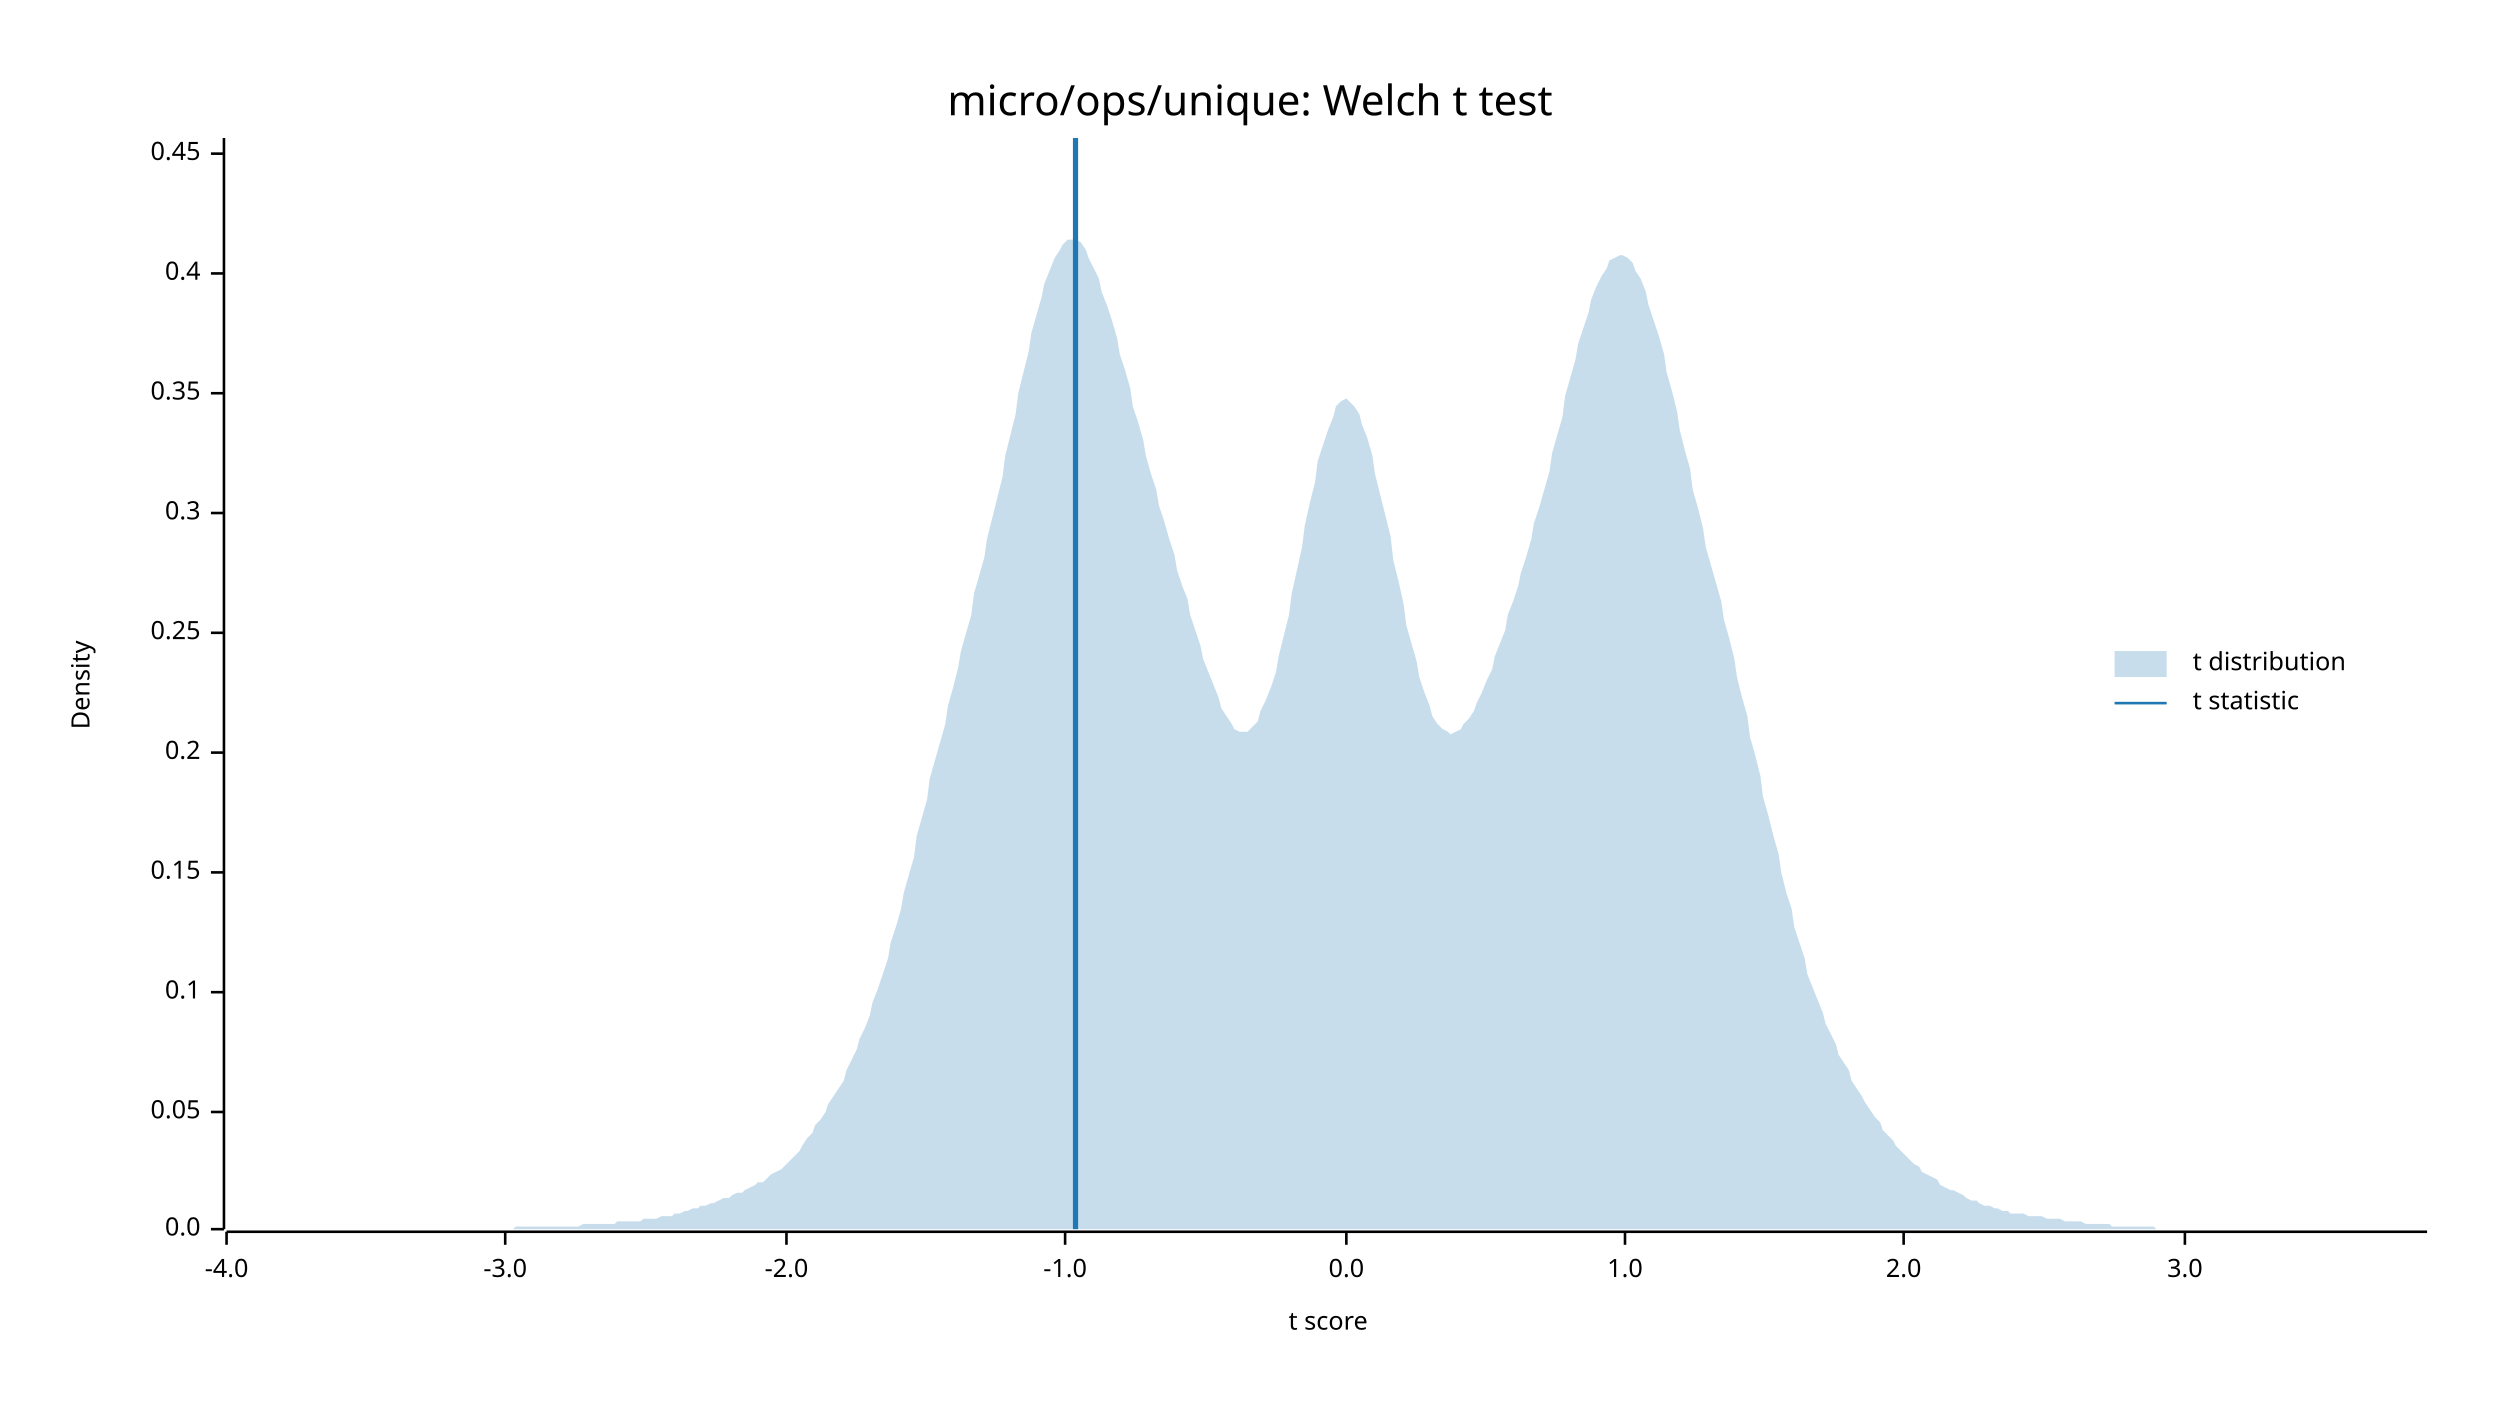
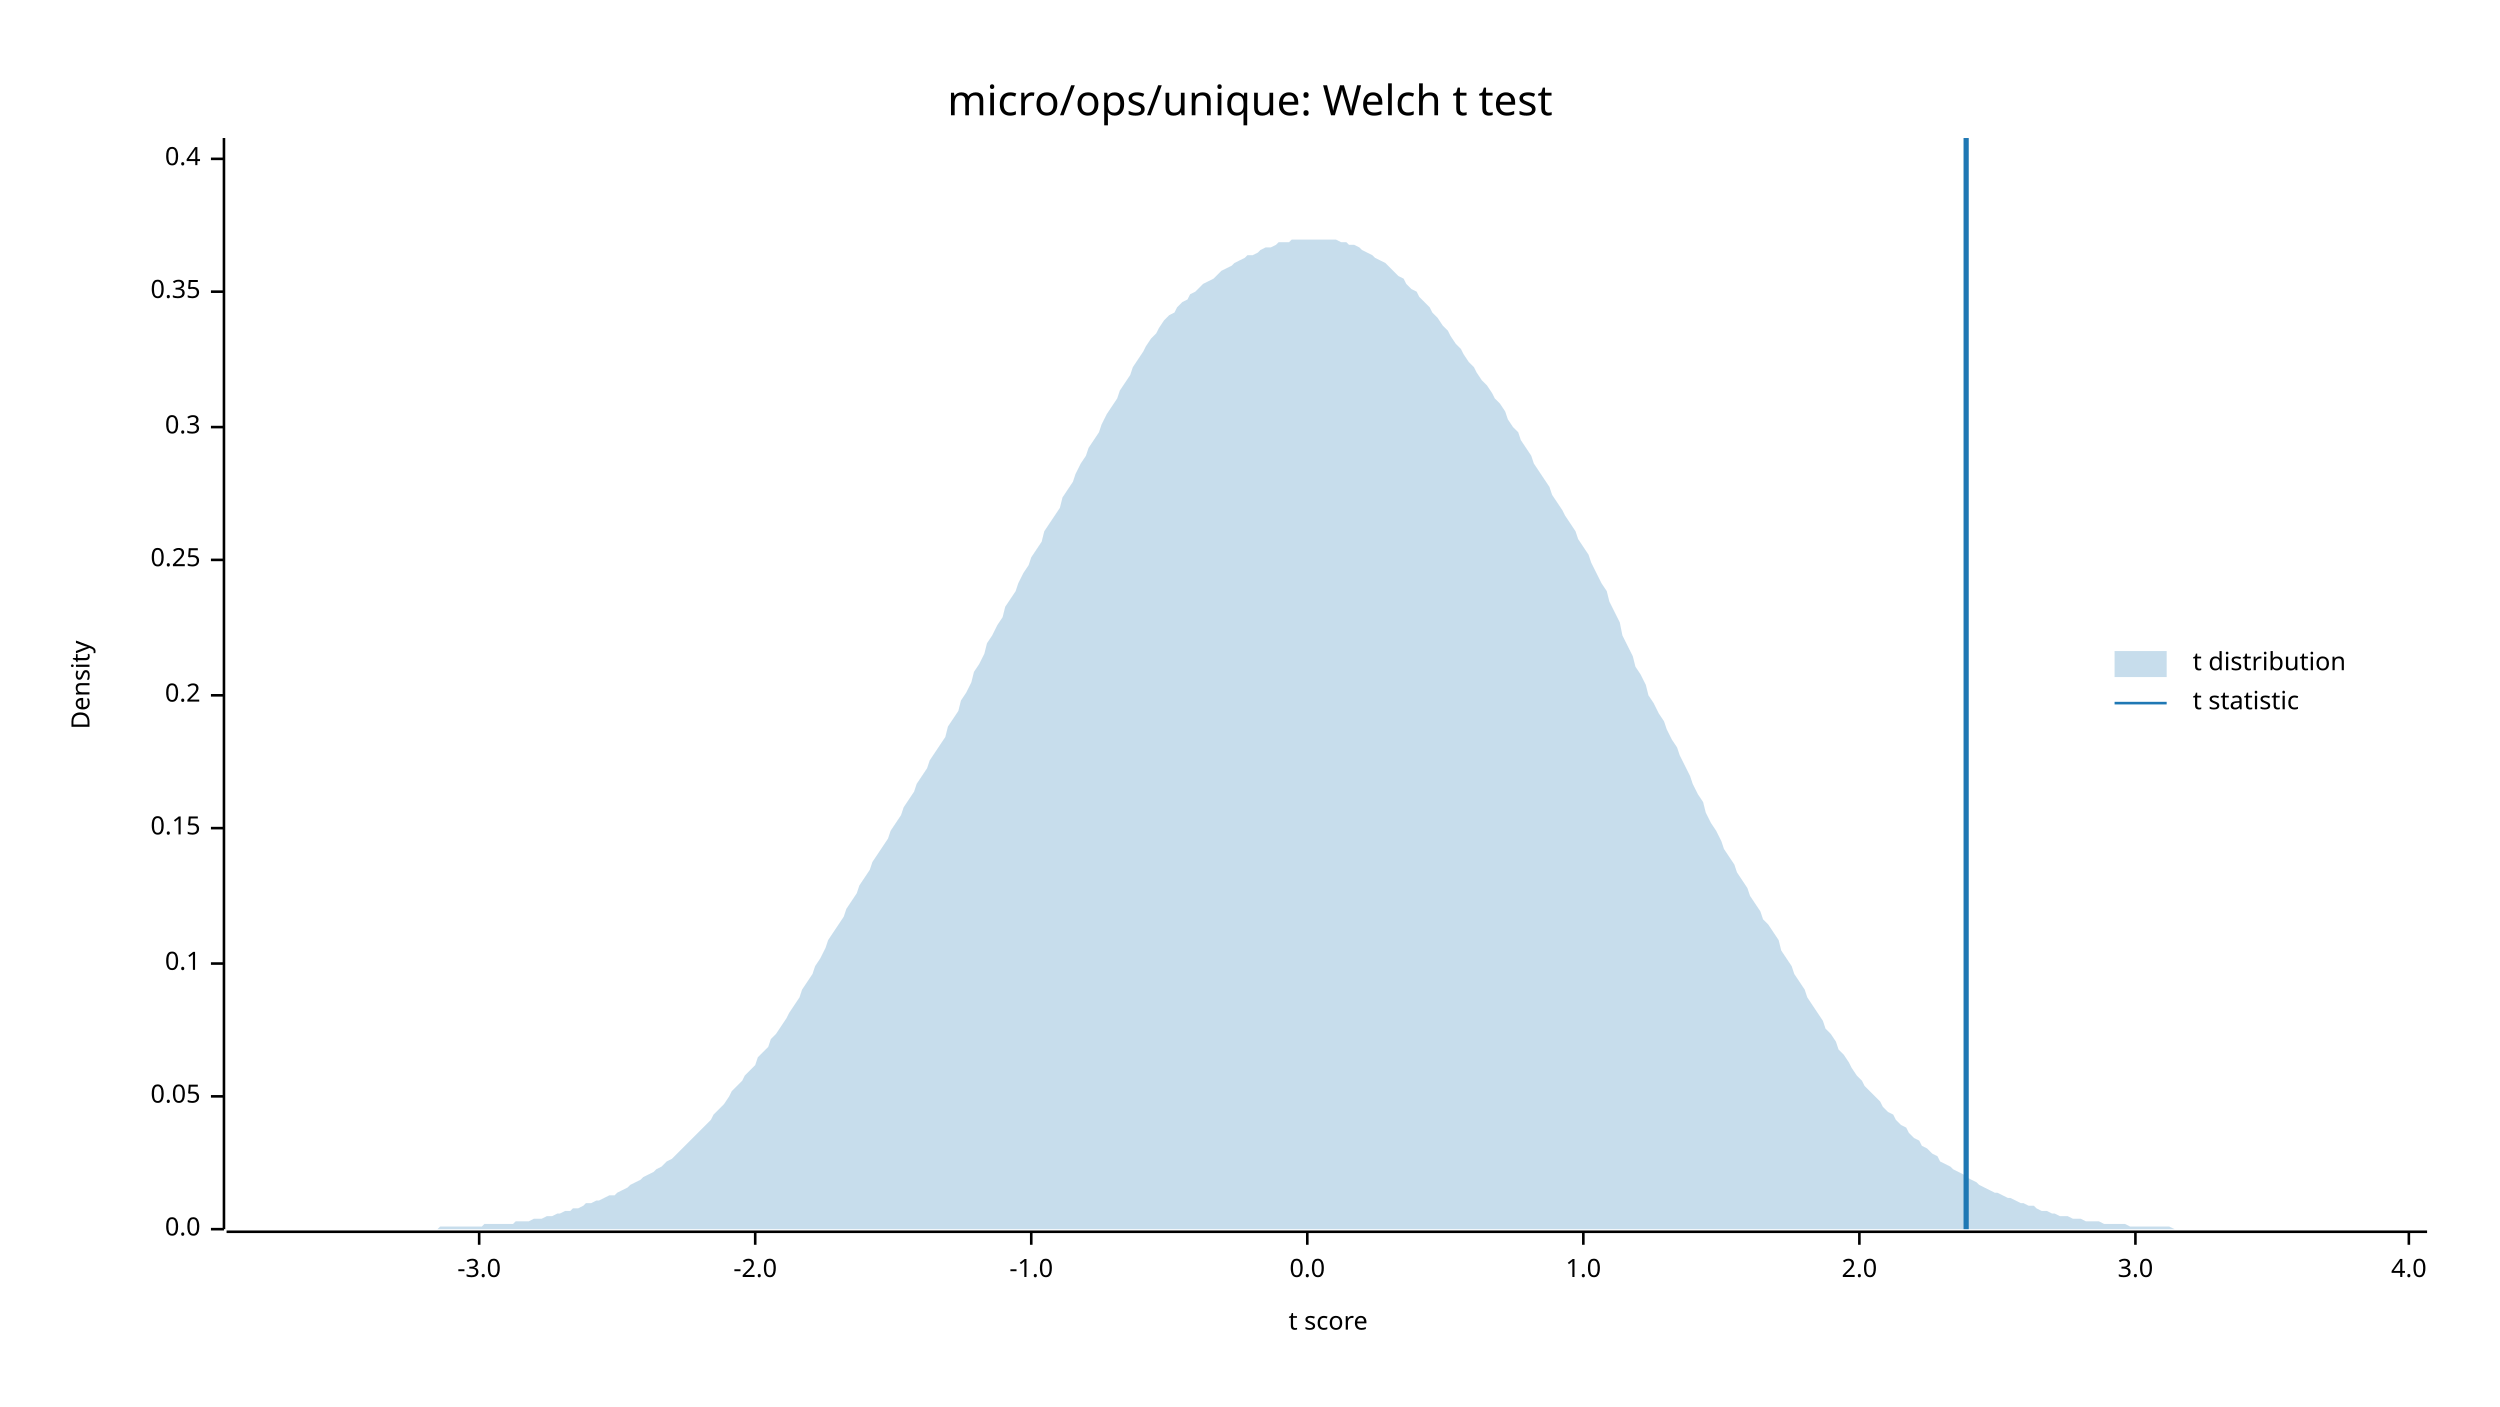
<svg xmlns="http://www.w3.org/2000/svg" width="960" height="540" viewBox="0 0 960 540">
  <text x="480" y="32" dy="0.76em" text-anchor="middle" font-family="sans-serif" font-size="16.129" opacity="1" fill="#000000">
micro/ops/unique: Welch t test
</text>
  <text x="27" y="263" dy="0.76em" text-anchor="middle" font-family="sans-serif" font-size="9.677" opacity="1" fill="#000000" transform="rotate(270, 27, 263)">
Density
</text>
  <text x="510" y="513" dy="-0.5ex" text-anchor="middle" font-family="sans-serif" font-size="9.677" opacity="1" fill="#000000">
t score
</text>
  <polyline fill="none" opacity="1" stroke="#000000" stroke-width="1" points="86,53 86,472 " />
  <text x="77" y="472" dy="0.5ex" text-anchor="end" font-family="sans-serif" font-size="9.677" opacity="1" fill="#000000">
0.0
</text>
  <polyline fill="none" opacity="1" stroke="#000000" stroke-width="1" points="81,472 86,472 " />
-   <text x="77" y="427" dy="0.5ex" text-anchor="end" font-family="sans-serif" font-size="9.677" opacity="1" fill="#000000">
+   <text x="77" y="421" dy="0.5ex" text-anchor="end" font-family="sans-serif" font-size="9.677" opacity="1" fill="#000000">
0.05
</text>
-   <polyline fill="none" opacity="1" stroke="#000000" stroke-width="1" points="81,427 86,427 " />
-   <text x="77" y="381" dy="0.5ex" text-anchor="end" font-family="sans-serif" font-size="9.677" opacity="1" fill="#000000">
+   <polyline fill="none" opacity="1" stroke="#000000" stroke-width="1" points="81,421 86,421 " />
+   <text x="77" y="370" dy="0.5ex" text-anchor="end" font-family="sans-serif" font-size="9.677" opacity="1" fill="#000000">
0.1
</text>
-   <polyline fill="none" opacity="1" stroke="#000000" stroke-width="1" points="81,381 86,381 " />
-   <text x="77" y="335" dy="0.5ex" text-anchor="end" font-family="sans-serif" font-size="9.677" opacity="1" fill="#000000">
+   <polyline fill="none" opacity="1" stroke="#000000" stroke-width="1" points="81,370 86,370 " />
+   <text x="77" y="318" dy="0.5ex" text-anchor="end" font-family="sans-serif" font-size="9.677" opacity="1" fill="#000000">
0.15
</text>
-   <polyline fill="none" opacity="1" stroke="#000000" stroke-width="1" points="81,335 86,335 " />
-   <text x="77" y="289" dy="0.5ex" text-anchor="end" font-family="sans-serif" font-size="9.677" opacity="1" fill="#000000">
+   <polyline fill="none" opacity="1" stroke="#000000" stroke-width="1" points="81,318 86,318 " />
+   <text x="77" y="267" dy="0.5ex" text-anchor="end" font-family="sans-serif" font-size="9.677" opacity="1" fill="#000000">
0.2
</text>
-   <polyline fill="none" opacity="1" stroke="#000000" stroke-width="1" points="81,289 86,289 " />
-   <text x="77" y="243" dy="0.5ex" text-anchor="end" font-family="sans-serif" font-size="9.677" opacity="1" fill="#000000">
+   <polyline fill="none" opacity="1" stroke="#000000" stroke-width="1" points="81,267 86,267 " />
+   <text x="77" y="215" dy="0.5ex" text-anchor="end" font-family="sans-serif" font-size="9.677" opacity="1" fill="#000000">
0.25
</text>
-   <polyline fill="none" opacity="1" stroke="#000000" stroke-width="1" points="81,243 86,243 " />
-   <text x="77" y="197" dy="0.5ex" text-anchor="end" font-family="sans-serif" font-size="9.677" opacity="1" fill="#000000">
+   <polyline fill="none" opacity="1" stroke="#000000" stroke-width="1" points="81,215 86,215 " />
+   <text x="77" y="164" dy="0.5ex" text-anchor="end" font-family="sans-serif" font-size="9.677" opacity="1" fill="#000000">
0.3
</text>
-   <polyline fill="none" opacity="1" stroke="#000000" stroke-width="1" points="81,197 86,197 " />
-   <text x="77" y="151" dy="0.5ex" text-anchor="end" font-family="sans-serif" font-size="9.677" opacity="1" fill="#000000">
+   <polyline fill="none" opacity="1" stroke="#000000" stroke-width="1" points="81,164 86,164 " />
+   <text x="77" y="112" dy="0.5ex" text-anchor="end" font-family="sans-serif" font-size="9.677" opacity="1" fill="#000000">
0.35
</text>
-   <polyline fill="none" opacity="1" stroke="#000000" stroke-width="1" points="81,151 86,151 " />
-   <text x="77" y="105" dy="0.5ex" text-anchor="end" font-family="sans-serif" font-size="9.677" opacity="1" fill="#000000">
+   <polyline fill="none" opacity="1" stroke="#000000" stroke-width="1" points="81,112 86,112 " />
+   <text x="77" y="61" dy="0.5ex" text-anchor="end" font-family="sans-serif" font-size="9.677" opacity="1" fill="#000000">
0.4
</text>
-   <polyline fill="none" opacity="1" stroke="#000000" stroke-width="1" points="81,105 86,105 " />
-   <text x="77" y="59" dy="0.5ex" text-anchor="end" font-family="sans-serif" font-size="9.677" opacity="1" fill="#000000">
- 0.45
- </text>
-   <polyline fill="none" opacity="1" stroke="#000000" stroke-width="1" points="81,59 86,59 " />
+   <polyline fill="none" opacity="1" stroke="#000000" stroke-width="1" points="81,61 86,61 " />
  <polyline fill="none" opacity="1" stroke="#000000" stroke-width="1" points="87,473 932,473 " />
-   <text x="87" y="483" dy="0.76em" text-anchor="middle" font-family="sans-serif" font-size="9.677" opacity="1" fill="#000000">
- -4.0
- </text>
-   <polyline fill="none" opacity="1" stroke="#000000" stroke-width="1" points="87,473 87,478 " />
-   <text x="194" y="483" dy="0.76em" text-anchor="middle" font-family="sans-serif" font-size="9.677" opacity="1" fill="#000000">
+   <text x="184" y="483" dy="0.76em" text-anchor="middle" font-family="sans-serif" font-size="9.677" opacity="1" fill="#000000">
-3.0
</text>
-   <polyline fill="none" opacity="1" stroke="#000000" stroke-width="1" points="194,473 194,478 " />
-   <text x="302" y="483" dy="0.76em" text-anchor="middle" font-family="sans-serif" font-size="9.677" opacity="1" fill="#000000">
+   <polyline fill="none" opacity="1" stroke="#000000" stroke-width="1" points="184,473 184,478 " />
+   <text x="290" y="483" dy="0.76em" text-anchor="middle" font-family="sans-serif" font-size="9.677" opacity="1" fill="#000000">
-2.0
</text>
-   <polyline fill="none" opacity="1" stroke="#000000" stroke-width="1" points="302,473 302,478 " />
-   <text x="409" y="483" dy="0.76em" text-anchor="middle" font-family="sans-serif" font-size="9.677" opacity="1" fill="#000000">
+   <polyline fill="none" opacity="1" stroke="#000000" stroke-width="1" points="290,473 290,478 " />
+   <text x="396" y="483" dy="0.76em" text-anchor="middle" font-family="sans-serif" font-size="9.677" opacity="1" fill="#000000">
-1.0
</text>
-   <polyline fill="none" opacity="1" stroke="#000000" stroke-width="1" points="409,473 409,478 " />
-   <text x="517" y="483" dy="0.76em" text-anchor="middle" font-family="sans-serif" font-size="9.677" opacity="1" fill="#000000">
+   <polyline fill="none" opacity="1" stroke="#000000" stroke-width="1" points="396,473 396,478 " />
+   <text x="502" y="483" dy="0.76em" text-anchor="middle" font-family="sans-serif" font-size="9.677" opacity="1" fill="#000000">
0.0
</text>
-   <polyline fill="none" opacity="1" stroke="#000000" stroke-width="1" points="517,473 517,478 " />
-   <text x="624" y="483" dy="0.76em" text-anchor="middle" font-family="sans-serif" font-size="9.677" opacity="1" fill="#000000">
+   <polyline fill="none" opacity="1" stroke="#000000" stroke-width="1" points="502,473 502,478 " />
+   <text x="608" y="483" dy="0.76em" text-anchor="middle" font-family="sans-serif" font-size="9.677" opacity="1" fill="#000000">
1.0
</text>
-   <polyline fill="none" opacity="1" stroke="#000000" stroke-width="1" points="624,473 624,478 " />
-   <text x="731" y="483" dy="0.76em" text-anchor="middle" font-family="sans-serif" font-size="9.677" opacity="1" fill="#000000">
+   <polyline fill="none" opacity="1" stroke="#000000" stroke-width="1" points="608,473 608,478 " />
+   <text x="714" y="483" dy="0.76em" text-anchor="middle" font-family="sans-serif" font-size="9.677" opacity="1" fill="#000000">
2.0
</text>
-   <polyline fill="none" opacity="1" stroke="#000000" stroke-width="1" points="731,473 731,478 " />
-   <text x="839" y="483" dy="0.76em" text-anchor="middle" font-family="sans-serif" font-size="9.677" opacity="1" fill="#000000">
+   <polyline fill="none" opacity="1" stroke="#000000" stroke-width="1" points="714,473 714,478 " />
+   <text x="820" y="483" dy="0.76em" text-anchor="middle" font-family="sans-serif" font-size="9.677" opacity="1" fill="#000000">
3.0
</text>
-   <polyline fill="none" opacity="1" stroke="#000000" stroke-width="1" points="839,473 839,478 " />
-   <polygon opacity="0.25" fill="#1F78B4" points="87,472 88,472 90,472 92,472 93,472 95,472 97,472 98,472 100,472 102,472 103,472 105,472 107,472 109,472 110,472 112,472 114,472 115,472 117,472 119,472 120,472 122,472 124,472 125,472 127,472 129,472 131,472 132,472 134,472 136,472 137,472 139,472 141,472 142,472 144,472 146,472 147,472 149,472 151,472 153,472 154,472 156,472 158,472 159,472 161,472 163,472 164,472 166,472 168,472 169,472 171,472 173,472 175,472 176,472 178,472 180,472 181,472 183,472 185,472 186,472 188,472 190,472 191,472 193,472 195,472 197,472 198,471 200,471 202,471 203,471 205,471 207,471 208,471 210,471 212,471 214,471 215,471 217,471 219,471 220,471 222,471 224,470 225,470 227,470 229,470 230,470 232,470 234,470 236,470 237,469 239,469 241,469 242,469 244,469 246,469 247,468 249,468 251,468 252,468 254,467 256,467 258,467 259,466 261,466 263,465 264,465 266,464 268,464 269,463 271,463 273,462 274,462 276,461 278,460 280,460 281,459 283,458 285,458 286,457 288,456 290,455 291,454 293,454 295,452 296,451 298,450 300,449 302,447 303,446 305,444 307,442 308,440 310,437 312,435 313,432 315,430 317,427 318,424 320,421 322,418 324,415 325,411 327,407 329,403 330,399 332,395 334,390 335,385 337,380 339,374 341,368 342,362 344,356 346,349 347,343 349,336 351,329 352,321 354,314 356,307 357,299 359,292 361,285 363,278 364,271 366,264 368,256 369,250 371,243 373,236 374,228 376,221 378,214 379,207 381,199 383,191 385,183 386,175 388,167 390,159 391,151 393,143 395,135 396,128 398,121 400,114 401,109 403,104 405,99 407,96 408,94 410,92 412,92 413,92 415,93 417,96 418,99 420,103 422,107 423,112 425,117 427,123 429,130 430,136 432,142 434,149 435,156 437,162 439,169 440,175 442,182 444,188 445,194 447,200 449,207 451,213 452,219 454,225 456,230 457,236 459,242 461,248 462,253 464,258 466,263 468,268 469,272 471,275 473,278 474,280 476,281 478,281 479,281 481,279 483,277 484,273 486,269 488,264 490,258 491,252 493,244 495,236 496,228 498,219 500,210 501,202 503,193 505,185 506,177 508,171 510,165 512,160 513,156 515,154 517,153 518,154 520,156 522,159 523,163 525,168 527,175 528,182 530,190 532,198 534,206 535,215 537,223 539,232 540,240 542,247 544,254 545,260 547,266 549,271 550,275 552,278 554,280 556,281 557,282 559,281 561,280 562,278 564,276 566,273 567,270 569,266 571,261 573,257 574,252 576,247 578,242 579,236 581,231 583,225 584,220 586,214 588,207 589,201 591,195 593,188 595,181 596,174 598,167 600,160 601,152 603,145 605,138 606,132 608,126 610,120 611,115 613,110 615,106 617,103 618,100 620,99 622,98 623,98 625,99 627,101 628,104 630,107 632,112 633,117 635,123 637,129 639,136 640,143 642,150 644,158 645,165 647,173 649,180 650,188 652,195 654,203 655,210 657,217 659,224 661,231 662,238 664,245 666,253 667,260 669,268 671,275 672,283 674,290 676,298 677,306 679,313 681,321 683,328 684,335 686,343 688,349 689,356 691,362 693,368 694,374 696,379 698,384 700,389 701,393 703,397 705,401 706,405 708,408 710,411 711,415 713,418 715,421 716,423 718,426 720,429 722,431 723,434 725,436 727,438 728,440 730,442 732,444 733,445 735,447 737,448 738,450 740,451 742,452 744,453 745,455 747,456 749,457 750,457 752,458 754,459 755,460 757,461 759,461 760,462 762,463 764,463 766,464 767,464 769,465 771,465 772,466 774,466 776,466 777,466 779,467 781,467 782,467 784,467 786,468 788,468 789,468 791,468 793,469 794,469 796,469 798,469 799,469 801,470 803,470 804,470 806,470 808,470 810,470 811,471 813,471 815,471 816,471 818,471 820,471 821,471 823,471 825,471 827,471 828,472 830,472 832,472 833,472 835,472 837,472 838,472 840,472 842,472 843,472 845,472 847,472 849,472 850,472 852,472 854,472 855,472 857,472 859,472 860,472 862,472 864,472 865,472 867,472 869,472 871,472 872,472 874,472 876,472 877,472 879,472 881,472 882,472 884,472 886,472 887,472 889,472 891,472 893,472 894,472 896,472 898,472 899,472 901,472 903,472 904,472 906,472 908,472 909,472 911,472 913,472 915,472 916,472 918,472 920,472 921,472 923,472 925,472 926,472 928,472 930,472 932,472 932,472 87,472 " />
-   <polyline fill="none" opacity="1" stroke="#1F78B4" stroke-width="2" points="413,472 413,53 " />
+   <polyline fill="none" opacity="1" stroke="#000000" stroke-width="1" points="820,473 820,478 " />
+   <text x="925" y="483" dy="0.76em" text-anchor="middle" font-family="sans-serif" font-size="9.677" opacity="1" fill="#000000">
+ 4.0
+ </text>
+   <polyline fill="none" opacity="1" stroke="#000000" stroke-width="1" points="925,473 925,478 " />
+   <polygon opacity="0.25" fill="#1F78B4" points="87,472 88,472 90,472 92,472 93,472 95,472 97,472 98,472 100,472 102,472 103,472 105,472 107,472 109,472 110,472 112,472 114,472 115,472 117,472 119,472 120,472 122,472 124,472 125,472 127,472 129,472 131,472 132,472 134,472 136,472 137,472 139,472 141,472 142,472 144,472 146,472 147,472 149,472 151,472 153,472 154,472 156,472 158,472 159,472 161,472 163,472 164,472 166,472 168,472 169,471 171,471 173,471 175,471 176,471 178,471 180,471 181,471 183,471 185,471 186,470 188,470 190,470 191,470 193,470 195,470 197,470 198,469 200,469 202,469 203,469 205,468 207,468 208,468 210,467 212,467 214,466 215,466 217,465 219,465 220,464 222,464 224,463 225,462 227,462 229,461 230,461 232,460 234,459 236,459 237,458 239,457 241,456 242,455 244,454 246,453 247,452 249,451 251,450 252,449 254,448 256,446 258,445 259,444 261,442 263,440 264,439 266,437 268,435 269,434 271,432 273,430 274,428 276,426 278,424 280,421 281,419 283,417 285,415 286,413 288,411 290,409 291,406 293,404 295,402 296,399 298,397 300,394 302,391 303,389 305,386 307,383 308,380 310,377 312,374 313,371 315,368 317,364 318,361 320,358 322,355 324,352 325,349 327,346 329,343 330,340 332,337 334,334 335,331 337,328 339,325 341,322 342,319 344,316 346,313 347,310 349,307 351,304 352,301 354,298 356,295 357,292 359,289 361,286 363,283 364,279 366,276 368,273 369,269 371,266 373,262 374,258 376,255 378,251 379,247 381,244 383,240 385,237 386,233 388,230 390,227 391,224 393,220 395,217 396,214 398,211 400,208 401,204 403,201 405,198 407,195 408,191 410,188 412,185 413,182 415,178 417,175 418,172 420,169 422,166 423,163 425,159 427,156 429,153 430,150 432,147 434,144 435,141 437,138 439,135 440,133 442,130 444,128 445,126 447,123 449,121 451,120 452,118 454,116 456,115 457,113 459,112 461,110 462,109 464,108 466,107 468,105 469,104 471,103 473,102 474,101 476,100 478,99 479,98 481,98 483,97 484,96 486,95 488,95 490,94 491,93 493,93 495,93 496,92 498,92 500,92 501,92 503,92 505,92 506,92 508,92 510,92 512,92 513,92 515,93 517,93 518,94 520,94 522,95 523,96 525,97 527,98 528,99 530,100 532,101 534,103 535,104 537,106 539,107 540,109 542,111 544,112 545,114 547,116 549,118 550,120 552,122 554,125 556,127 557,129 559,132 561,134 562,136 564,139 566,141 567,143 569,146 571,148 573,151 574,153 576,155 578,158 579,161 581,164 583,166 584,169 586,172 588,175 589,178 591,181 593,184 595,187 596,190 598,193 600,196 601,198 603,201 605,204 606,207 608,210 610,213 611,216 613,220 615,224 617,227 618,231 620,235 622,239 623,244 625,248 627,252 628,256 630,259 632,263 633,267 635,270 637,274 639,277 640,280 642,284 644,287 645,290 647,294 649,298 650,301 652,305 654,308 655,312 657,316 659,319 661,323 662,326 664,329 666,332 667,335 669,338 671,341 672,344 674,347 676,350 677,353 679,355 681,358 683,361 684,365 686,368 688,371 689,374 691,377 693,380 694,383 696,386 698,389 700,392 701,395 703,397 705,400 706,403 708,405 710,408 711,410 713,413 715,415 716,417 718,419 720,421 722,423 723,425 725,427 727,428 728,430 730,432 732,433 733,435 735,437 737,438 738,440 740,441 742,443 744,444 745,446 747,447 749,448 750,449 752,450 754,451 755,452 757,453 759,454 760,455 762,456 764,457 766,458 767,458 769,459 771,460 772,460 774,461 776,462 777,462 779,463 781,463 782,464 784,465 786,465 788,466 789,466 791,467 793,467 794,467 796,468 798,468 799,468 801,469 803,469 804,469 806,469 808,470 810,470 811,470 813,470 815,470 816,470 818,471 820,471 821,471 823,471 825,471 827,471 828,471 830,471 832,471 833,471 835,472 837,472 838,472 840,472 842,472 843,472 845,472 847,472 849,472 850,472 852,472 854,472 855,472 857,472 859,472 860,472 862,472 864,472 865,472 867,472 869,472 871,472 872,472 874,472 876,472 877,472 879,472 881,472 882,472 884,472 886,472 887,472 889,472 891,472 893,472 894,472 896,472 898,472 899,472 901,472 903,472 904,472 906,472 908,472 909,472 911,472 913,472 915,472 916,472 918,472 920,472 921,472 923,472 925,472 926,472 928,472 930,472 932,472 932,472 87,472 " />
+   <polyline fill="none" opacity="1" stroke="#1F78B4" stroke-width="2" points="755,472 755,53 " />
  <text x="842" y="250" dy="0.76em" text-anchor="start" font-family="sans-serif" font-size="9.677" opacity="1" fill="#000000">
t distribution
</text>
  <text x="842" y="265" dy="0.76em" text-anchor="start" font-family="sans-serif" font-size="9.677" opacity="1" fill="#000000">
t statistic
</text>
  <rect x="812" y="250" width="20" height="10" opacity="0.25" fill="#1F78B4" stroke="none" />
  <polyline fill="none" opacity="1" stroke="#1F78B4" stroke-width="1" points="812,270 832,270 " />
</svg>
